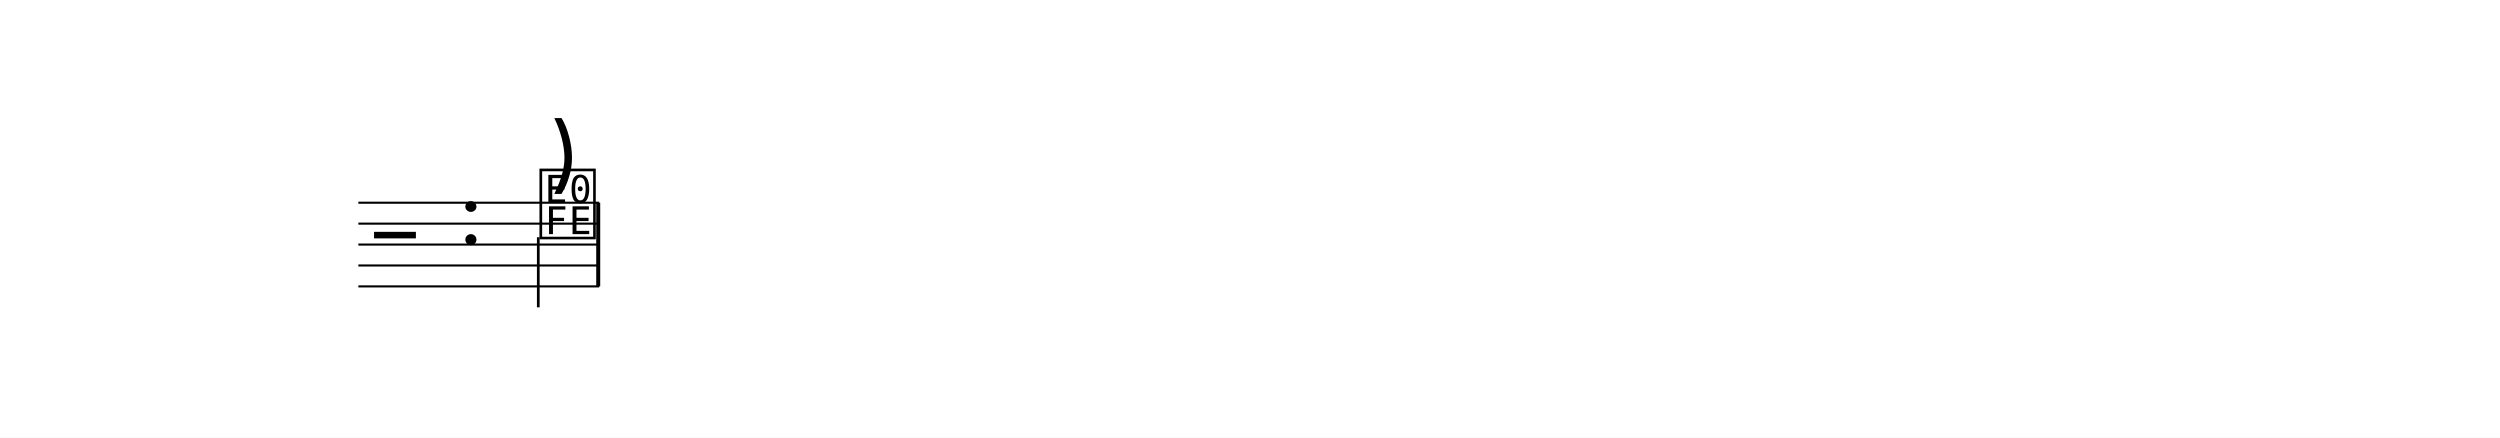
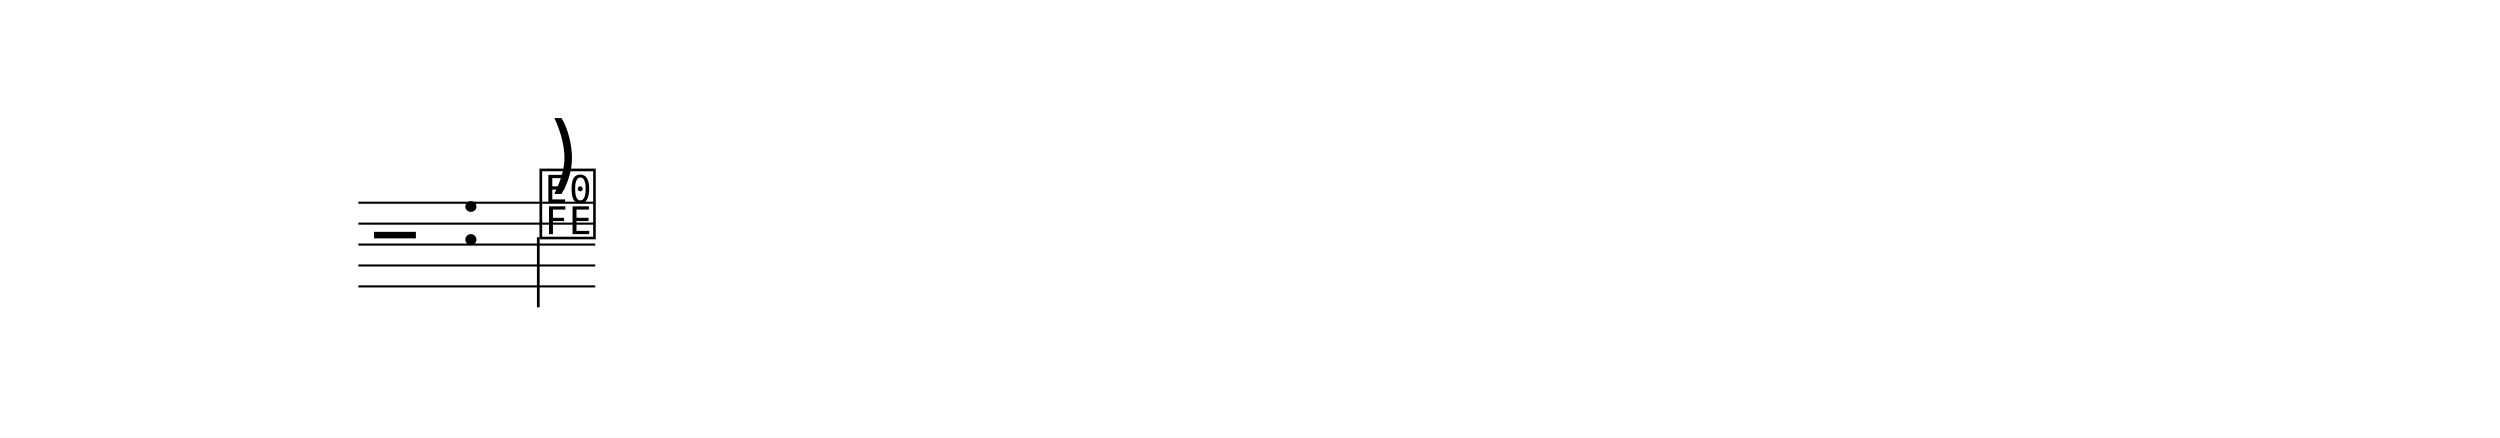
<svg xmlns="http://www.w3.org/2000/svg" width="1195.0" height="209.2" viewBox="0 0 119.50 20.92" font-family="TeX Gyre Schola, serif">
  <style>
  @font-face { font-family: 'Emmentaler'; src: local('Emmentaler'); }
  .music { font-family: 'Emmentaler', serif; }
</style>
  <rect x="0" y="0" width="119.50" height="20.92" fill="#FFFFFF" />
  <g transform="translate(8.54,0.00) scale(1,1)">
-     <line x1="8.59" y1="9.69" x2="20.10" y2="9.69" stroke="#000000" stroke-width="0.100" />
-     <line x1="8.59" y1="10.69" x2="20.10" y2="10.69" stroke="#000000" stroke-width="0.100" />
-     <line x1="8.59" y1="11.69" x2="20.10" y2="11.69" stroke="#000000" stroke-width="0.100" />
-     <line x1="8.59" y1="12.69" x2="20.10" y2="12.69" stroke="#000000" stroke-width="0.100" />
-     <line x1="8.59" y1="13.69" x2="20.10" y2="13.69" stroke="#000000" stroke-width="0.100" />
+     <line x1="8.59" y1="9.69" x2="19.91" y2="9.69" stroke="#000000" stroke-width="0.100" />
+     <line x1="8.59" y1="10.69" x2="19.91" y2="10.69" stroke="#000000" stroke-width="0.100" />
+     <line x1="8.59" y1="11.69" x2="19.91" y2="11.69" stroke="#000000" stroke-width="0.100" />
+     <line x1="8.59" y1="12.69" x2="19.91" y2="12.69" stroke="#000000" stroke-width="0.100" />
+     <line x1="8.59" y1="13.69" x2="19.91" y2="13.69" stroke="#000000" stroke-width="0.100" />
    <text class="music" x="9.34" y="12.69" font-size="4.00" data-pos="478"></text>
    <text class="music" x="13.42" y="11.69" font-size="4.00"></text>
    <text class="music" x="17.12" y="11.19" font-size="4.00" data-pos="509"></text>
    <line x1="17.19" y1="11.34" x2="17.19" y2="14.69" stroke="#000000" stroke-width="0.130" />
-     <rect x="19.96" y="9.69" width="0.19" height="4.00" data-pos="0" />
    <text class="music" x="17.77" y="8.91" font-size="4.00" data-pos="512"></text>
  </g>
</svg>
